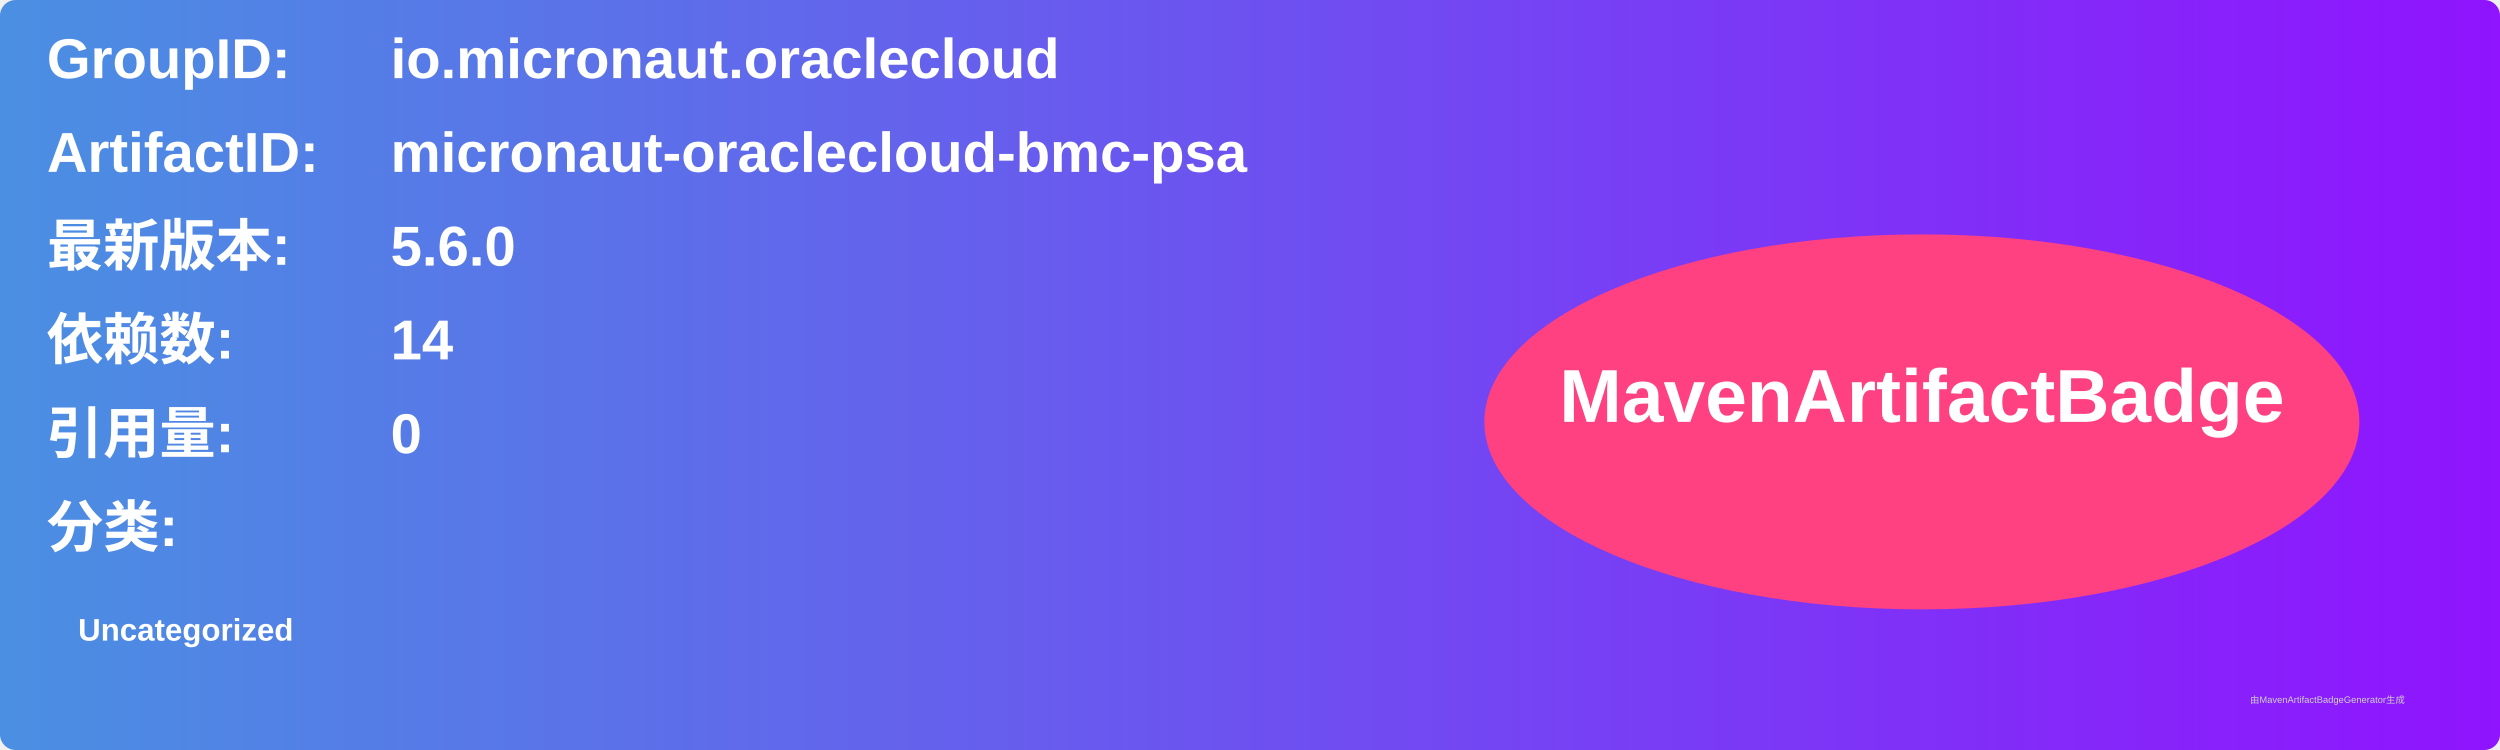
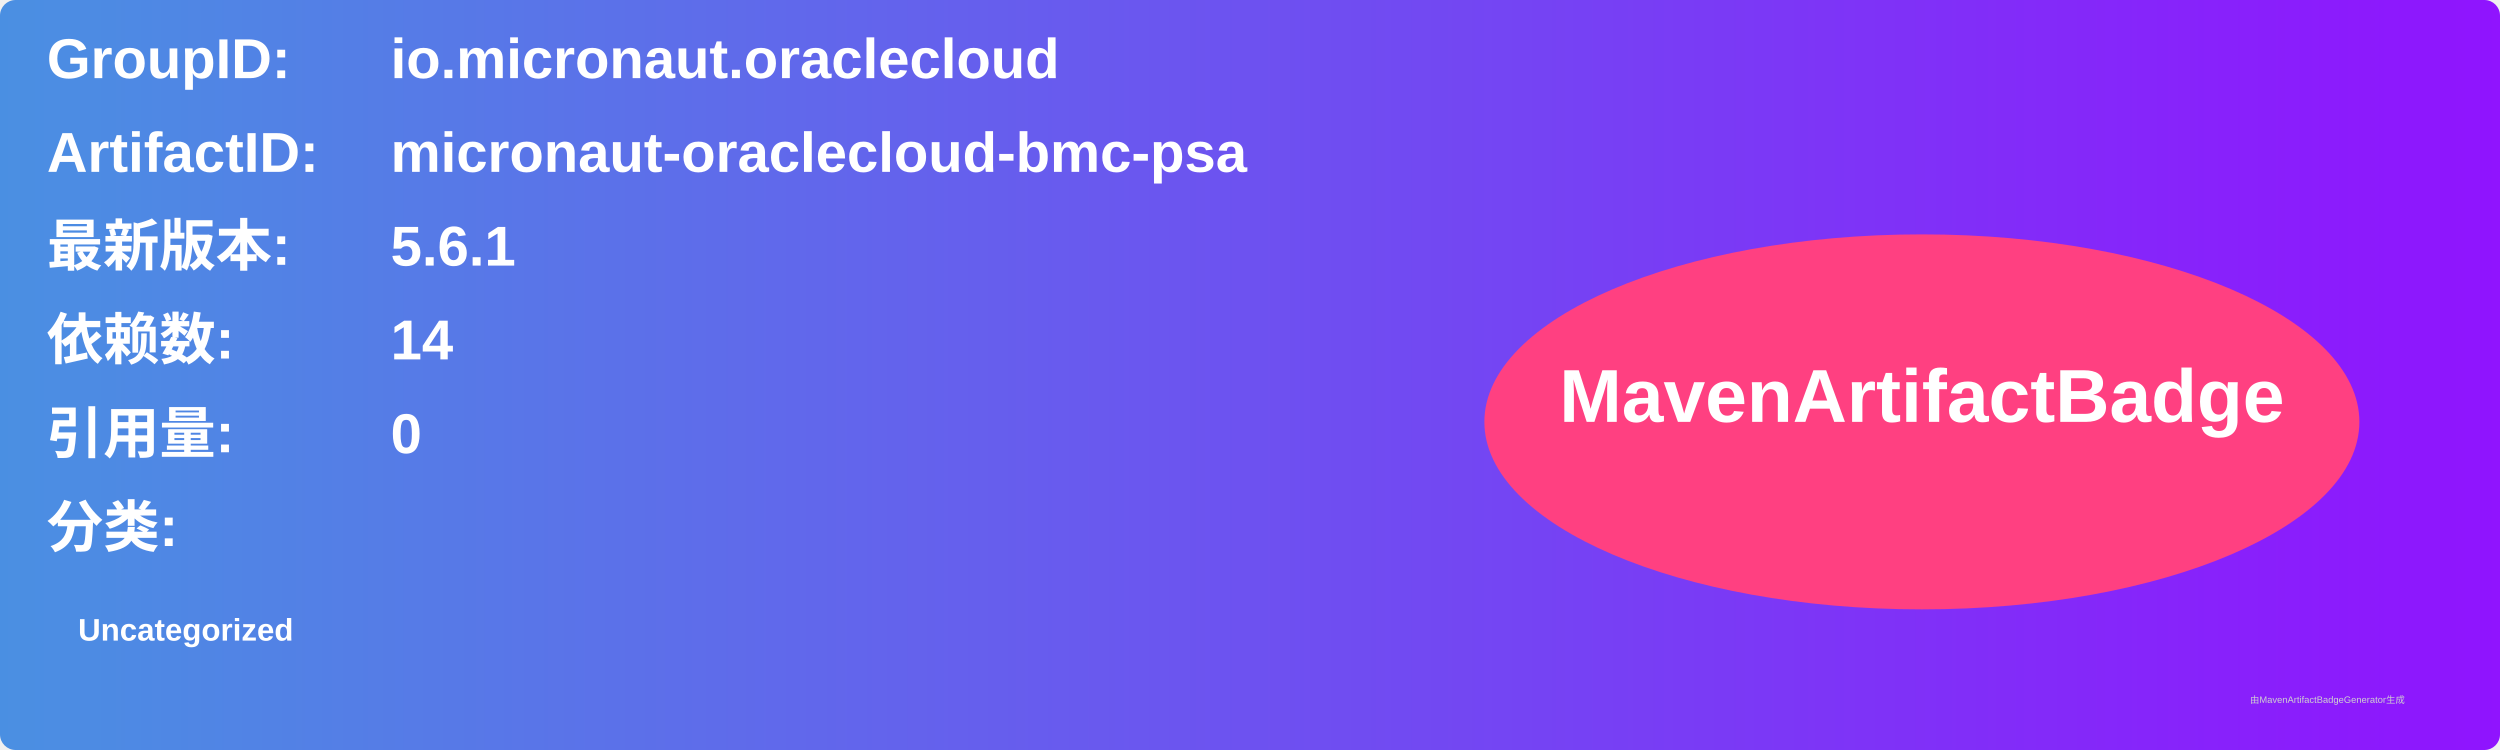
<svg xmlns="http://www.w3.org/2000/svg" width="800" height="240" viewBox="0 0 800 240">
  <linearGradient id="grad" x1="0%" y1="0%" x2="100%" y2="0%">
    <stop offset="0%" stop-color="#4a90e2" />
    <stop offset="100%" stop-color="#9013fe" />
  </linearGradient>
  <rect width="100%" height="100%" rx="5" ry="5" fill="url(#grad)" />
  <g transform="translate(15, 15)">
    <text x="0" y="10" font-family="Arial" font-size="18" fill="white" font-weight="bold" width="260">GroupID:</text>
    <text x="110" y="10" font-family="Arial" font-size="18" fill="white" font-weight="bold" width="460">io.micronaut.oraclecloud</text>
    <text x="0" y="40" font-family="Arial" font-size="18" fill="white" font-weight="bold" width="260">ArtifactID:</text>
    <text x="110" y="40" font-family="Arial" font-size="18" fill="white" font-weight="bold" width="460">micronaut-oraclecloud-bmc-psa</text>
    <text x="0" y="70" font-family="Arial" font-size="18" fill="white" font-weight="bold">最新版本:</text>
    <text x="110" y="70" font-family="Arial" font-size="18" fill="white" font-weight="bold">
-       <tspan font-weight="bold">5.6.0</tspan>
+       <tspan font-weight="bold">5.6.1</tspan>
    </text>
    <text x="0" y="100" font-family="Arial" font-size="18" fill="white" font-weight="bold">依赖数: </text>
    <text x="110" y="100" font-family="Arial" font-size="18" fill="white">
      <tspan font-weight="bold">14</tspan>
    </text>
    <text x="0" y="130" font-family="Arial" font-size="18" fill="white" font-weight="bold">引用量: </text>
    <text x="110" y="130" font-family="Arial" font-size="18" fill="white">
      <tspan font-weight="bold">0</tspan>
    </text>
    <text x="0" y="160" font-family="Arial" font-size="18" fill="white" font-weight="bold">分类:</text>
    <text x="10" y="190" font-family="Arial" font-size="10" fill="white">
      <tspan font-weight="bold">Uncategorized</tspan>
    </text>
    <ellipse cx="600" cy="120" rx="140" ry="60" fill="#ff4081" />
    <text x="600" y="120" text-anchor="middle" font-family="Arial" font-size="24" fill="white" font-weight="bold">MavenArtifactBadge</text>
  </g>
  <text x="720" y="225" font-family="Arial" font-size="3" fill="#d0d0d0">由MavenArtifactBadgeGenerator生成</text>
</svg>
